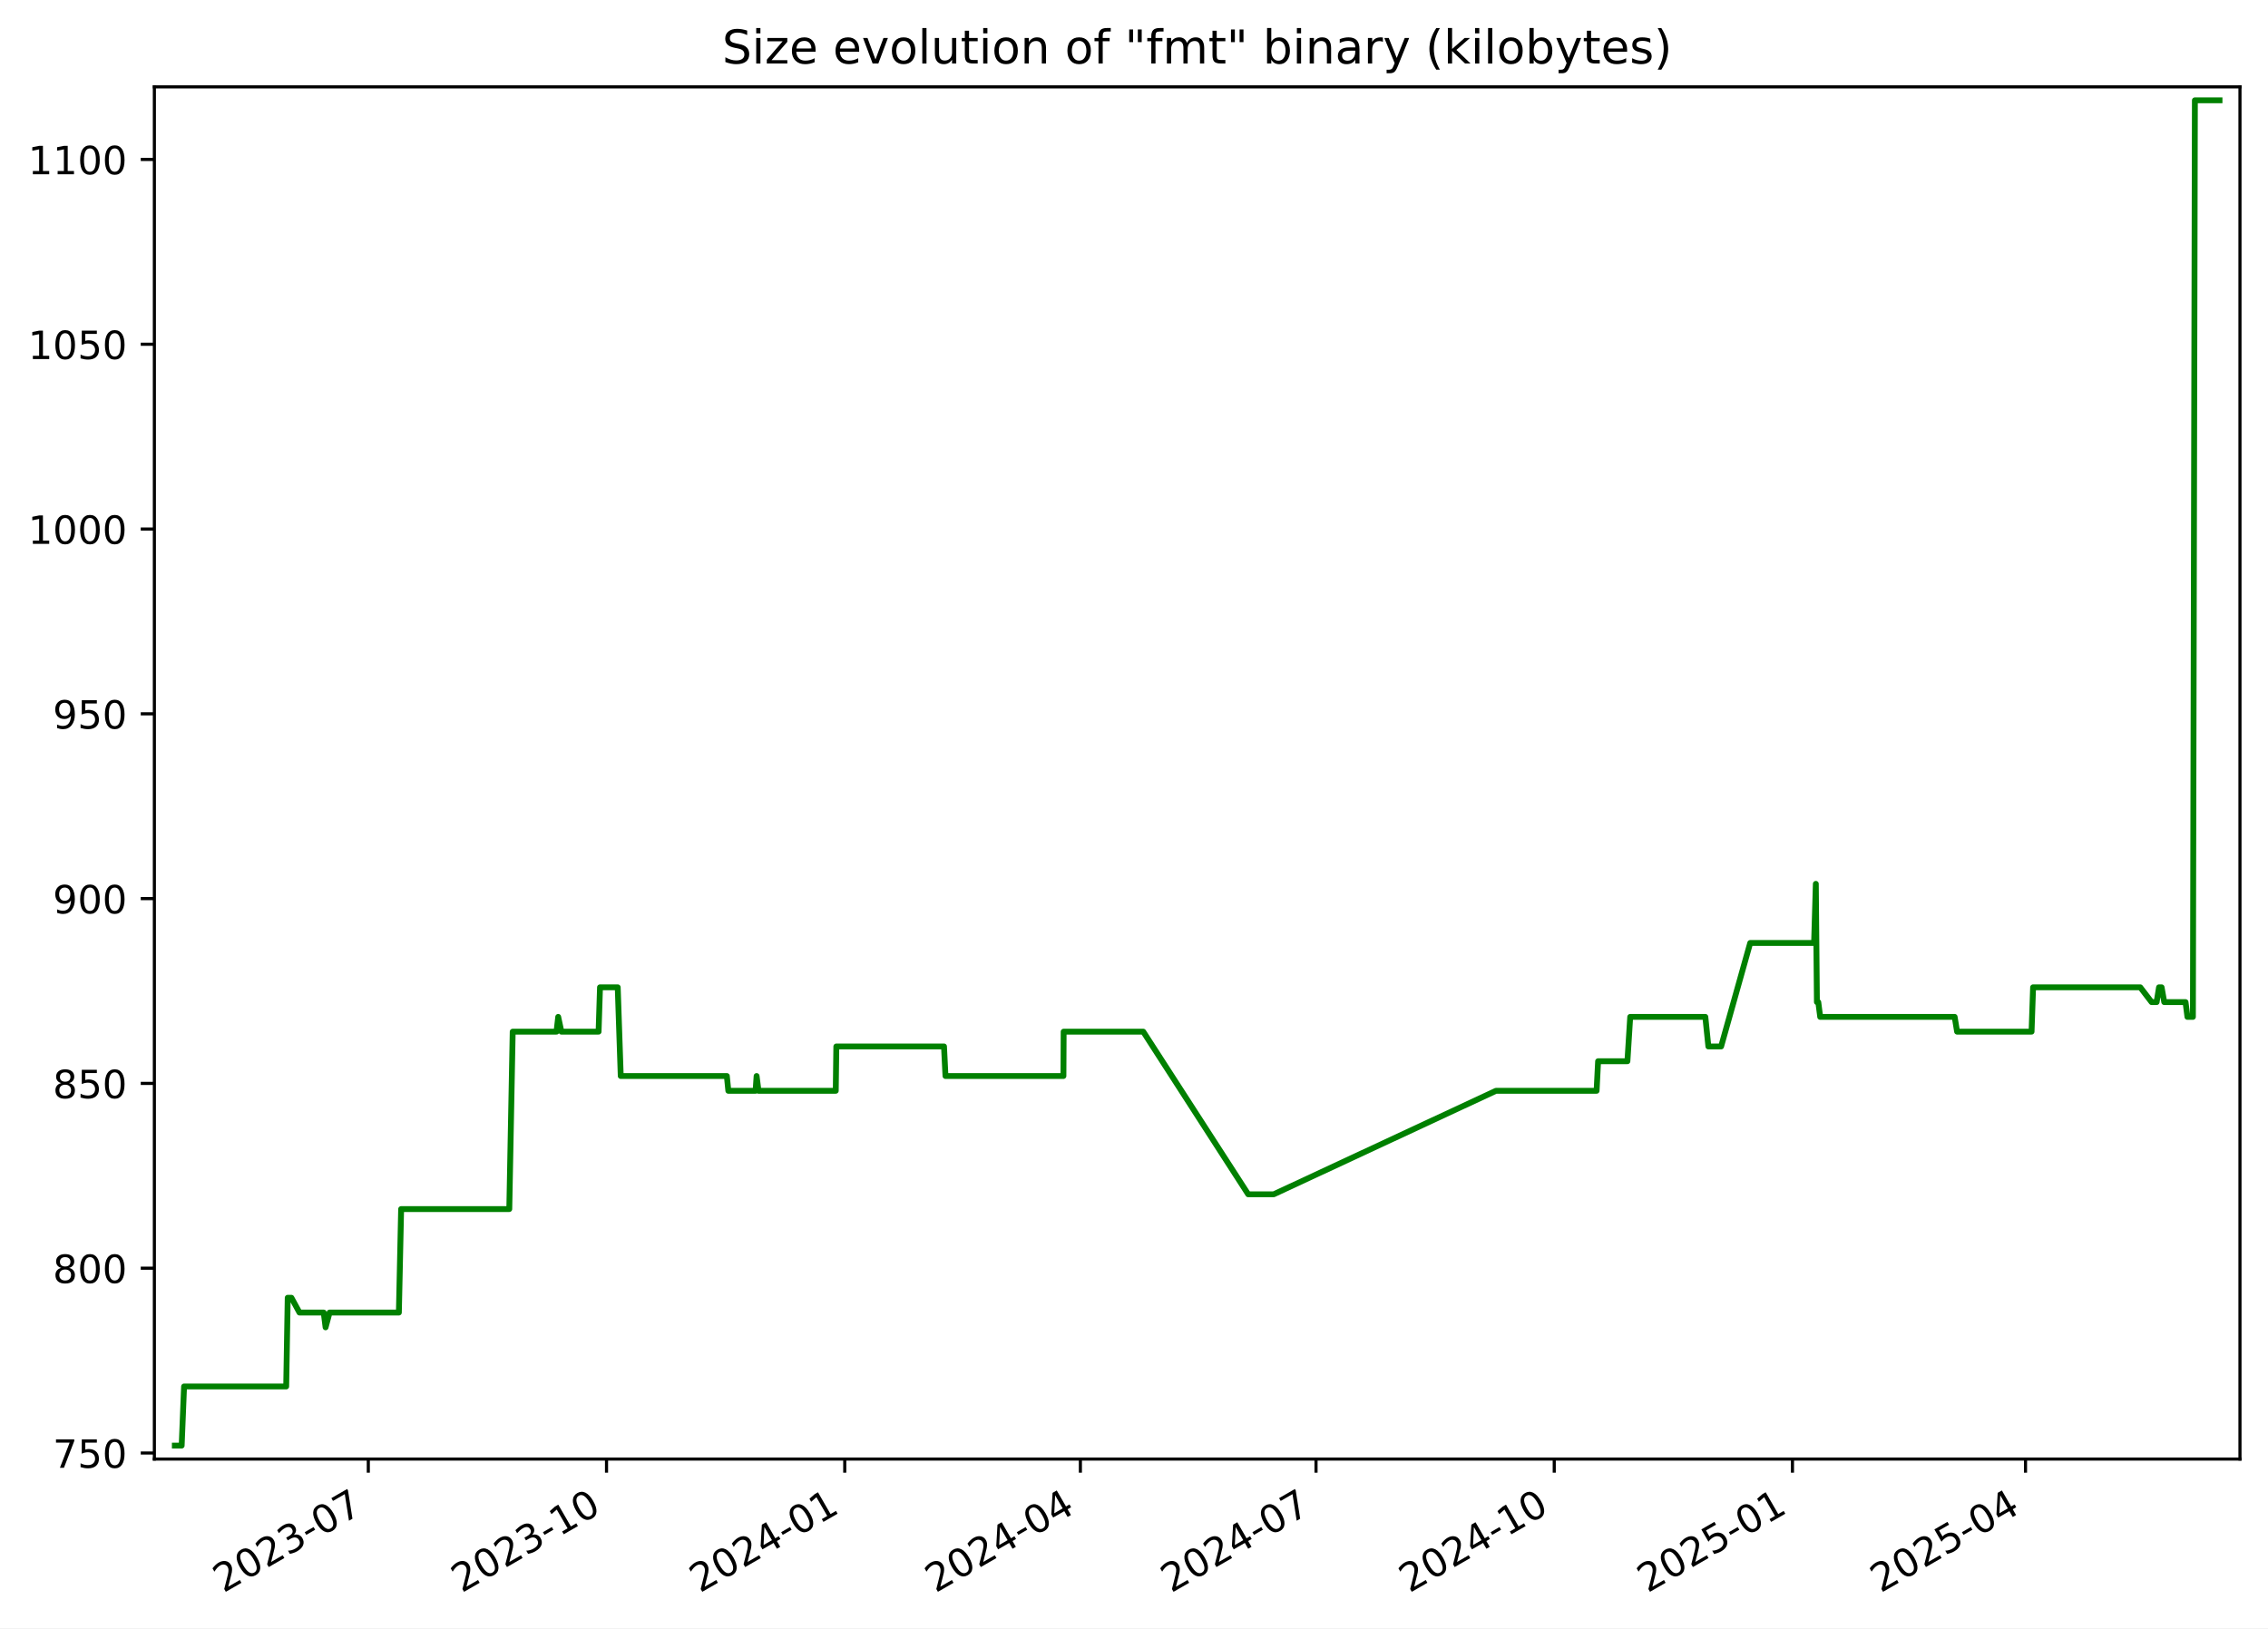
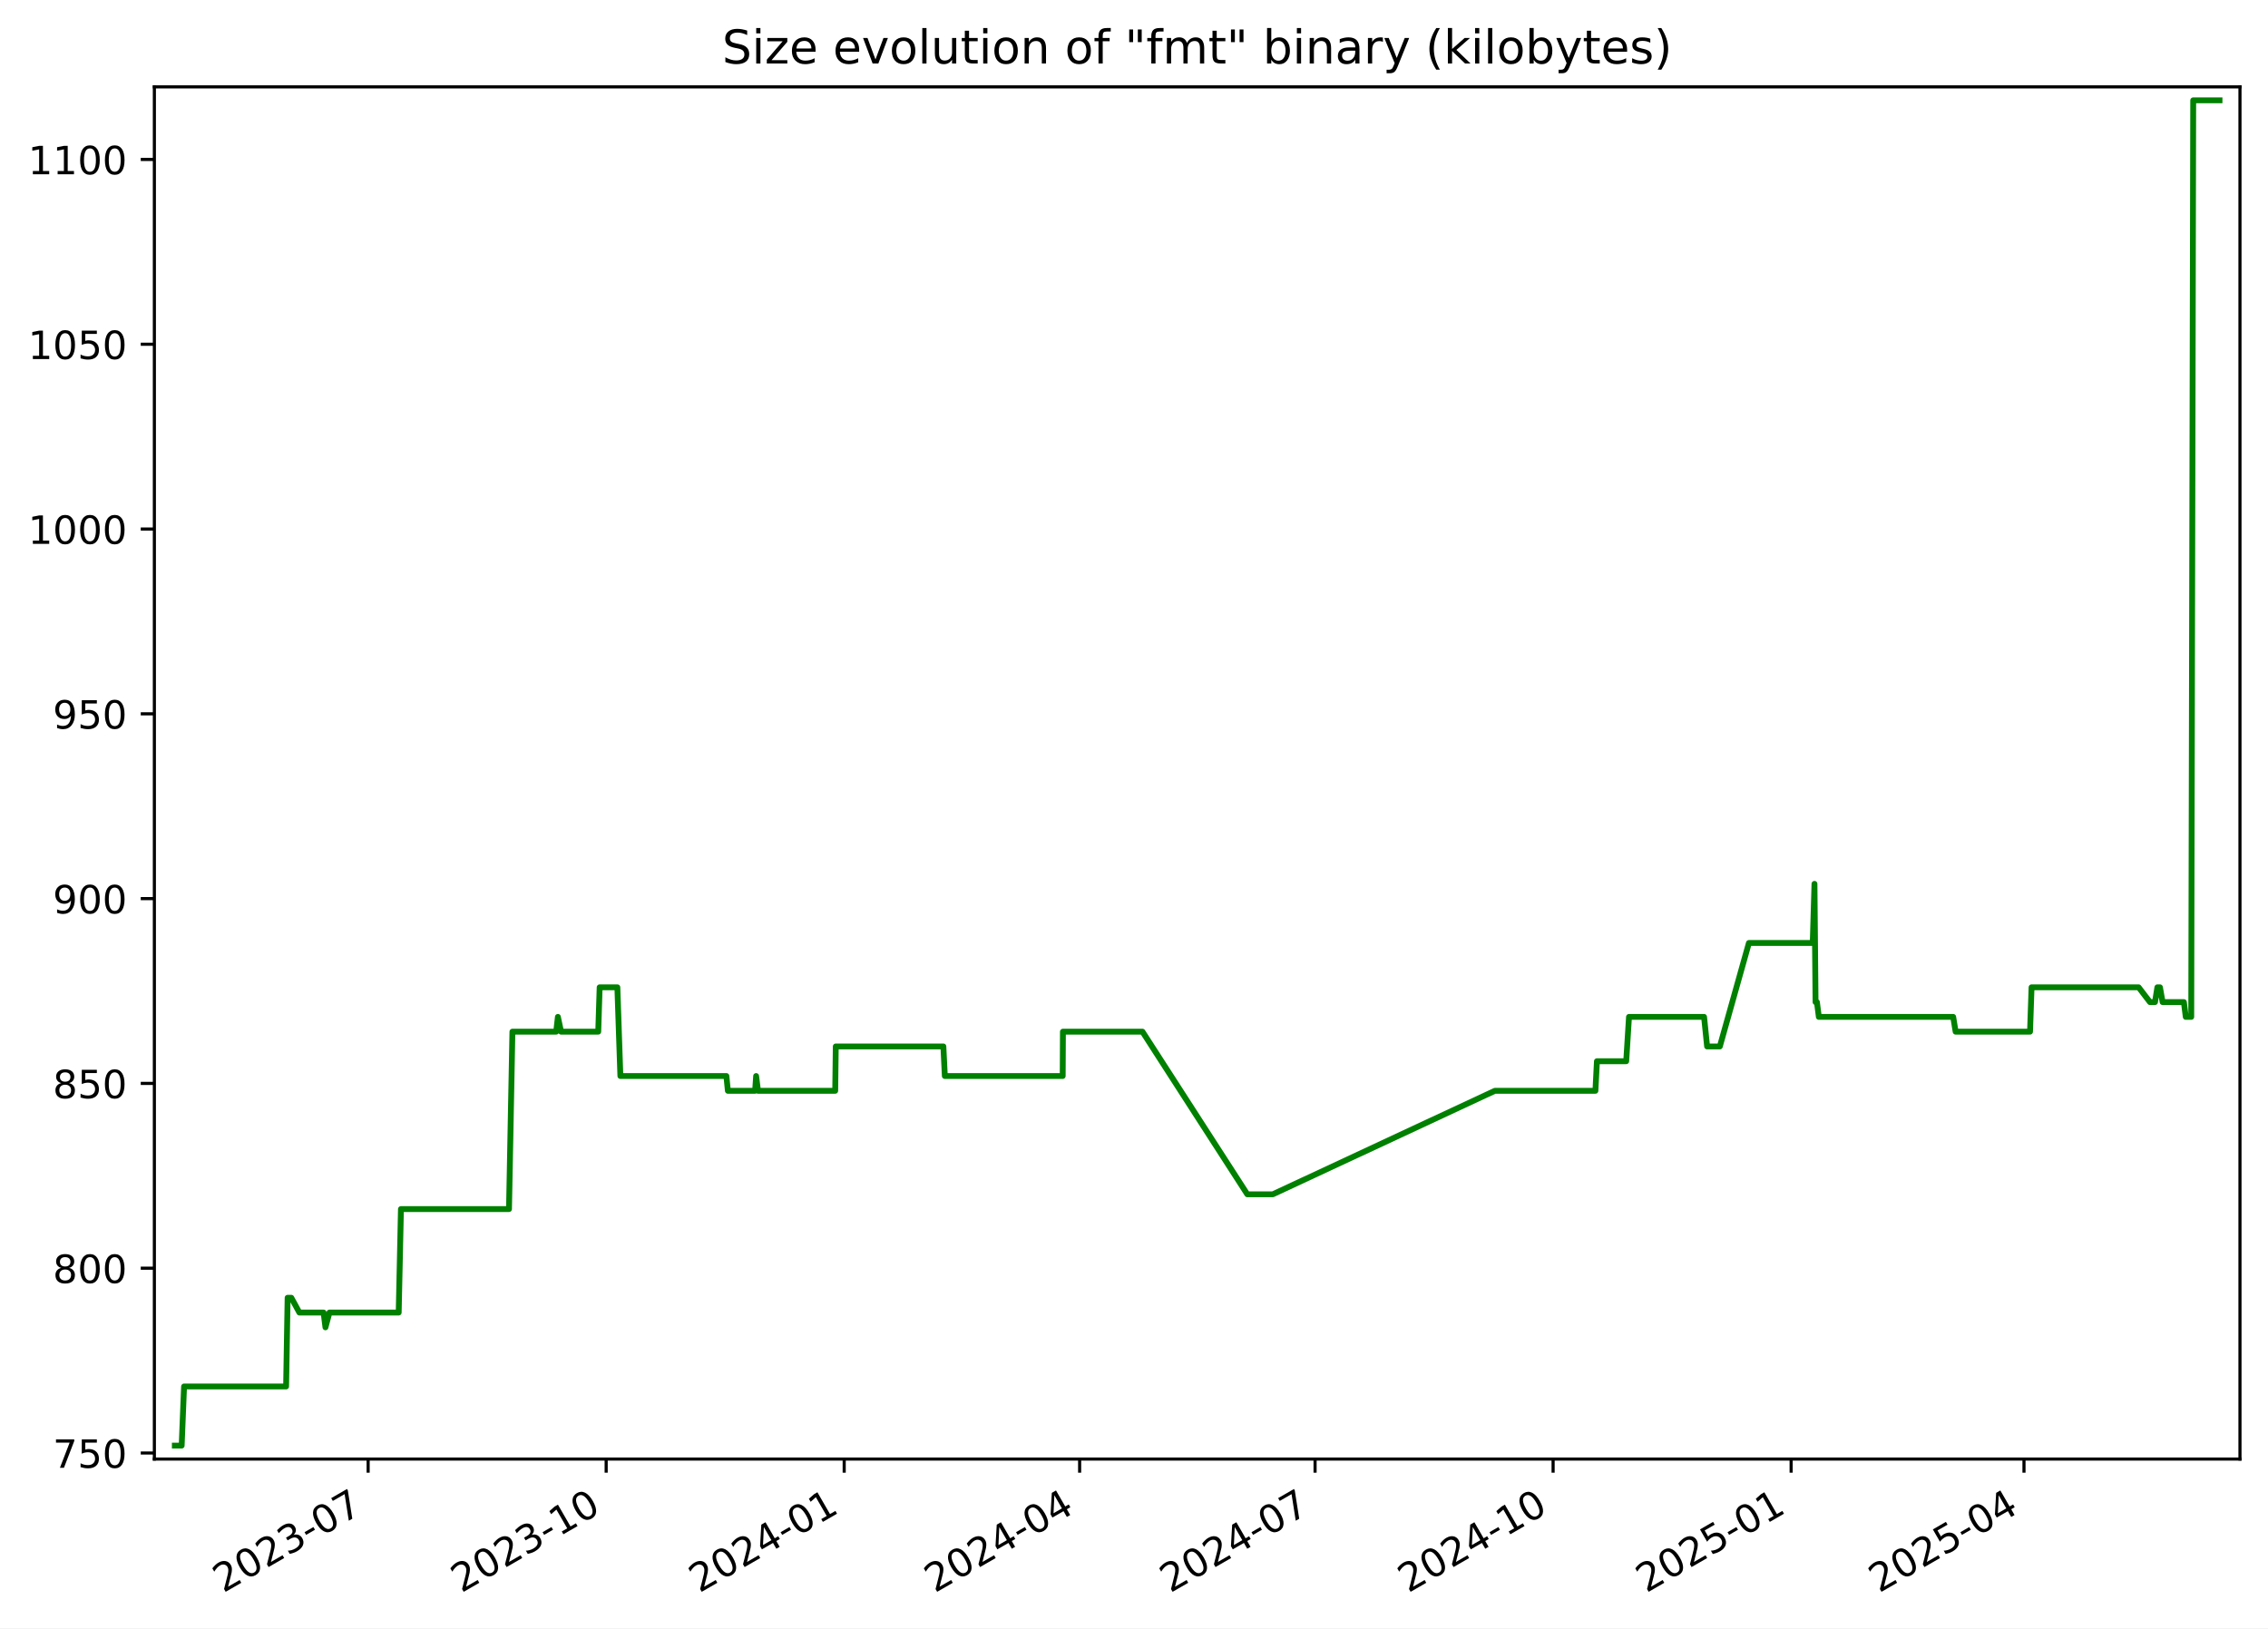
<svg xmlns="http://www.w3.org/2000/svg" xmlns:xlink="http://www.w3.org/1999/xlink" width="582.53pt" height="418.303pt" viewBox="0 0 582.53 418.303" version="1.1">
  <defs>
    <style type="text/css">*{stroke-linejoin: round; stroke-linecap: butt}</style>
  </defs>
  <g id="figure_1">
    <g id="patch_1">
      <path d="M -0 418.303  L 582.53 418.303  L 582.53 0  L -0 0  z " style="fill: #ffffff" />
    </g>
    <g id="axes_1">
      <g id="patch_2">
        <path d="M 39.65 374.83  L 575.33 374.83  L 575.33 22.318  L 39.65 22.318  z " style="fill: #ffffff" />
      </g>
      <g id="matplotlib.axis_1">
        <g id="xtick_1">
          <g id="line2d_1">
            <defs>
-               <path id="m70fdfcc672" d="M 0 0  L 0 3.5  " style="stroke: #000000; stroke-width: 0.8" />
+               <path id="mc0b47db931" d="M 0 0  L 0 3.5  " style="stroke: #000000; stroke-width: 0.8" />
            </defs>
            <g>
-               <use xlink:href="#m70fdfcc672" x="94.597" y="374.83" style="stroke: #000000; stroke-width: 0.8" />
+               <use xlink:href="#mc0b47db931" x="94.556" y="374.83" style="stroke: #000000; stroke-width: 0.8" />
            </g>
          </g>
          <g id="text_1">
-             <g transform="translate(57.37199 409.302) rotate(-30) scale(0.1 -0.1)">
+             <g transform="translate(57.33094 409.302) rotate(-30) scale(0.1 -0.1)">
              <defs>
                <path id="DejaVuSans-32" d="M 1228 531  L 3431 531  L 3431 0  L 469 0  L 469 531  Q 828 903 1448 1529  Q 2069 2156 2228 2338  Q 2531 2678 2651 2914  Q 2772 3150 2772 3378  Q 2772 3750 2511 3984  Q 2250 4219 1831 4219  Q 1534 4219 1204 4116  Q 875 4013 500 3803  L 500 4441  Q 881 4594 1212 4672  Q 1544 4750 1819 4750  Q 2544 4750 2975 4387  Q 3406 4025 3406 3419  Q 3406 3131 3298 2873  Q 3191 2616 2906 2266  Q 2828 2175 2409 1742  Q 1991 1309 1228 531  z " transform="scale(0.015625)" />
                <path id="DejaVuSans-30" d="M 2034 4250  Q 1547 4250 1301 3770  Q 1056 3291 1056 2328  Q 1056 1369 1301 889  Q 1547 409 2034 409  Q 2525 409 2770 889  Q 3016 1369 3016 2328  Q 3016 3291 2770 3770  Q 2525 4250 2034 4250  z M 2034 4750  Q 2819 4750 3233 4129  Q 3647 3509 3647 2328  Q 3647 1150 3233 529  Q 2819 -91 2034 -91  Q 1250 -91 836 529  Q 422 1150 422 2328  Q 422 3509 836 4129  Q 1250 4750 2034 4750  z " transform="scale(0.015625)" />
                <path id="DejaVuSans-33" d="M 2597 2516  Q 3050 2419 3304 2112  Q 3559 1806 3559 1356  Q 3559 666 3084 287  Q 2609 -91 1734 -91  Q 1441 -91 1130 -33  Q 819 25 488 141  L 488 750  Q 750 597 1062 519  Q 1375 441 1716 441  Q 2309 441 2620 675  Q 2931 909 2931 1356  Q 2931 1769 2642 2001  Q 2353 2234 1838 2234  L 1294 2234  L 1294 2753  L 1863 2753  Q 2328 2753 2575 2939  Q 2822 3125 2822 3475  Q 2822 3834 2567 4026  Q 2313 4219 1838 4219  Q 1578 4219 1281 4162  Q 984 4106 628 3988  L 628 4550  Q 988 4650 1302 4700  Q 1616 4750 1894 4750  Q 2613 4750 3031 4423  Q 3450 4097 3450 3541  Q 3450 3153 3228 2886  Q 3006 2619 2597 2516  z " transform="scale(0.015625)" />
                <path id="DejaVuSans-2d" d="M 313 2009  L 1997 2009  L 1997 1497  L 313 1497  L 313 2009  z " transform="scale(0.015625)" />
                <path id="DejaVuSans-37" d="M 525 4666  L 3525 4666  L 3525 4397  L 1831 0  L 1172 0  L 2766 4134  L 525 4134  L 525 4666  z " transform="scale(0.015625)" />
              </defs>
              <use xlink:href="#DejaVuSans-32" />
              <use xlink:href="#DejaVuSans-30" x="63.623" />
              <use xlink:href="#DejaVuSans-32" x="127.246" />
              <use xlink:href="#DejaVuSans-33" x="190.869" />
              <use xlink:href="#DejaVuSans-2d" x="254.492" />
              <use xlink:href="#DejaVuSans-30" x="290.576" />
              <use xlink:href="#DejaVuSans-37" x="354.199" />
            </g>
          </g>
        </g>
        <g id="xtick_2">
          <g id="line2d_2">
            <g>
-               <use xlink:href="#m70fdfcc672" x="155.784" y="374.83" style="stroke: #000000; stroke-width: 0.8" />
+               <use xlink:href="#mc0b47db931" x="155.692" y="374.83" style="stroke: #000000; stroke-width: 0.8" />
            </g>
          </g>
          <g id="text_2">
-             <g transform="translate(118.5592 409.302) rotate(-30) scale(0.1 -0.1)">
+             <g transform="translate(118.4676 409.302) rotate(-30) scale(0.1 -0.1)">
              <defs>
                <path id="DejaVuSans-31" d="M 794 531  L 1825 531  L 1825 4091  L 703 3866  L 703 4441  L 1819 4666  L 2450 4666  L 2450 531  L 3481 531  L 3481 0  L 794 0  L 794 531  z " transform="scale(0.015625)" />
              </defs>
              <use xlink:href="#DejaVuSans-32" />
              <use xlink:href="#DejaVuSans-30" x="63.623" />
              <use xlink:href="#DejaVuSans-32" x="127.246" />
              <use xlink:href="#DejaVuSans-33" x="190.869" />
              <use xlink:href="#DejaVuSans-2d" x="254.492" />
              <use xlink:href="#DejaVuSans-31" x="290.576" />
              <use xlink:href="#DejaVuSans-30" x="354.199" />
            </g>
          </g>
        </g>
        <g id="xtick_3">
          <g id="line2d_3">
            <g>
-               <use xlink:href="#m70fdfcc672" x="216.971" y="374.83" style="stroke: #000000; stroke-width: 0.8" />
+               <use xlink:href="#mc0b47db931" x="216.829" y="374.83" style="stroke: #000000; stroke-width: 0.8" />
            </g>
          </g>
          <g id="text_3">
-             <g transform="translate(179.7464 409.302) rotate(-30) scale(0.1 -0.1)">
+             <g transform="translate(179.6043 409.302) rotate(-30) scale(0.1 -0.1)">
              <defs>
                <path id="DejaVuSans-34" d="M 2419 4116  L 825 1625  L 2419 1625  L 2419 4116  z M 2253 4666  L 3047 4666  L 3047 1625  L 3713 1625  L 3713 1100  L 3047 1100  L 3047 0  L 2419 0  L 2419 1100  L 313 1100  L 313 1709  L 2253 4666  z " transform="scale(0.015625)" />
              </defs>
              <use xlink:href="#DejaVuSans-32" />
              <use xlink:href="#DejaVuSans-30" x="63.623" />
              <use xlink:href="#DejaVuSans-32" x="127.246" />
              <use xlink:href="#DejaVuSans-34" x="190.869" />
              <use xlink:href="#DejaVuSans-2d" x="254.492" />
              <use xlink:href="#DejaVuSans-30" x="290.576" />
              <use xlink:href="#DejaVuSans-31" x="354.199" />
            </g>
          </g>
        </g>
        <g id="xtick_4">
          <g id="line2d_4">
            <g>
-               <use xlink:href="#m70fdfcc672" x="277.493" y="374.83" style="stroke: #000000; stroke-width: 0.8" />
+               <use xlink:href="#mc0b47db931" x="277.301" y="374.83" style="stroke: #000000; stroke-width: 0.8" />
            </g>
          </g>
          <g id="text_4">
-             <g transform="translate(240.2686 409.302) rotate(-30) scale(0.1 -0.1)">
+             <g transform="translate(240.0764 409.302) rotate(-30) scale(0.1 -0.1)">
              <use xlink:href="#DejaVuSans-32" />
              <use xlink:href="#DejaVuSans-30" x="63.623" />
              <use xlink:href="#DejaVuSans-32" x="127.246" />
              <use xlink:href="#DejaVuSans-34" x="190.869" />
              <use xlink:href="#DejaVuSans-2d" x="254.492" />
              <use xlink:href="#DejaVuSans-30" x="290.576" />
              <use xlink:href="#DejaVuSans-34" x="354.199" />
            </g>
          </g>
        </g>
        <g id="xtick_5">
          <g id="line2d_5">
            <g>
-               <use xlink:href="#m70fdfcc672" x="338.016" y="374.83" style="stroke: #000000; stroke-width: 0.8" />
+               <use xlink:href="#mc0b47db931" x="337.773" y="374.83" style="stroke: #000000; stroke-width: 0.8" />
            </g>
          </g>
          <g id="text_5">
-             <g transform="translate(300.7907 409.302) rotate(-30) scale(0.1 -0.1)">
+             <g transform="translate(300.5485 409.302) rotate(-30) scale(0.1 -0.1)">
              <use xlink:href="#DejaVuSans-32" />
              <use xlink:href="#DejaVuSans-30" x="63.623" />
              <use xlink:href="#DejaVuSans-32" x="127.246" />
              <use xlink:href="#DejaVuSans-34" x="190.869" />
              <use xlink:href="#DejaVuSans-2d" x="254.492" />
              <use xlink:href="#DejaVuSans-30" x="290.576" />
              <use xlink:href="#DejaVuSans-37" x="354.199" />
            </g>
          </g>
        </g>
        <g id="xtick_6">
          <g id="line2d_6">
            <g>
-               <use xlink:href="#m70fdfcc672" x="399.203" y="374.83" style="stroke: #000000; stroke-width: 0.8" />
+               <use xlink:href="#mc0b47db931" x="398.91" y="374.83" style="stroke: #000000; stroke-width: 0.8" />
            </g>
          </g>
          <g id="text_6">
-             <g transform="translate(361.9779 409.302) rotate(-30) scale(0.1 -0.1)">
+             <g transform="translate(361.6852 409.302) rotate(-30) scale(0.1 -0.1)">
              <use xlink:href="#DejaVuSans-32" />
              <use xlink:href="#DejaVuSans-30" x="63.623" />
              <use xlink:href="#DejaVuSans-32" x="127.246" />
              <use xlink:href="#DejaVuSans-34" x="190.869" />
              <use xlink:href="#DejaVuSans-2d" x="254.492" />
              <use xlink:href="#DejaVuSans-31" x="290.576" />
              <use xlink:href="#DejaVuSans-30" x="354.199" />
            </g>
          </g>
        </g>
        <g id="xtick_7">
          <g id="line2d_7">
            <g>
-               <use xlink:href="#m70fdfcc672" x="460.39" y="374.83" style="stroke: #000000; stroke-width: 0.8" />
+               <use xlink:href="#mc0b47db931" x="460.047" y="374.83" style="stroke: #000000; stroke-width: 0.8" />
            </g>
          </g>
          <g id="text_7">
-             <g transform="translate(423.1651 409.302) rotate(-30) scale(0.1 -0.1)">
+             <g transform="translate(422.8219 409.302) rotate(-30) scale(0.1 -0.1)">
              <defs>
                <path id="DejaVuSans-35" d="M 691 4666  L 3169 4666  L 3169 4134  L 1269 4134  L 1269 2991  Q 1406 3038 1543 3061  Q 1681 3084 1819 3084  Q 2600 3084 3056 2656  Q 3513 2228 3513 1497  Q 3513 744 3044 326  Q 2575 -91 1722 -91  Q 1428 -91 1123 -41  Q 819 9 494 109  L 494 744  Q 775 591 1075 516  Q 1375 441 1709 441  Q 2250 441 2565 725  Q 2881 1009 2881 1497  Q 2881 1984 2565 2268  Q 2250 2553 1709 2553  Q 1456 2553 1204 2497  Q 953 2441 691 2322  L 691 4666  z " transform="scale(0.015625)" />
              </defs>
              <use xlink:href="#DejaVuSans-32" />
              <use xlink:href="#DejaVuSans-30" x="63.623" />
              <use xlink:href="#DejaVuSans-32" x="127.246" />
              <use xlink:href="#DejaVuSans-35" x="190.869" />
              <use xlink:href="#DejaVuSans-2d" x="254.492" />
              <use xlink:href="#DejaVuSans-30" x="290.576" />
              <use xlink:href="#DejaVuSans-31" x="354.199" />
            </g>
          </g>
        </g>
        <g id="xtick_8">
          <g id="line2d_8">
            <g>
-               <use xlink:href="#m70fdfcc672" x="520.247" y="374.83" style="stroke: #000000; stroke-width: 0.8" />
+               <use xlink:href="#mc0b47db931" x="519.854" y="374.83" style="stroke: #000000; stroke-width: 0.8" />
            </g>
          </g>
          <g id="text_8">
-             <g transform="translate(483.0222 409.302) rotate(-30) scale(0.1 -0.1)">
+             <g transform="translate(482.6295 409.302) rotate(-30) scale(0.1 -0.1)">
              <use xlink:href="#DejaVuSans-32" />
              <use xlink:href="#DejaVuSans-30" x="63.623" />
              <use xlink:href="#DejaVuSans-32" x="127.246" />
              <use xlink:href="#DejaVuSans-35" x="190.869" />
              <use xlink:href="#DejaVuSans-2d" x="254.492" />
              <use xlink:href="#DejaVuSans-30" x="290.576" />
              <use xlink:href="#DejaVuSans-34" x="354.199" />
            </g>
          </g>
        </g>
      </g>
      <g id="matplotlib.axis_2">
        <g id="ytick_1">
          <g id="line2d_9">
            <defs>
-               <path id="m1779f318b1" d="M 0 0  L -3.5 0  " style="stroke: #000000; stroke-width: 0.8" />
+               <path id="m76d581ed80" d="M 0 0  L -3.5 0  " style="stroke: #000000; stroke-width: 0.8" />
            </defs>
            <g>
-               <use xlink:href="#m1779f318b1" x="39.65" y="373.273" style="stroke: #000000; stroke-width: 0.8" />
+               <use xlink:href="#m76d581ed80" x="39.65" y="373.273" style="stroke: #000000; stroke-width: 0.8" />
            </g>
          </g>
          <g id="text_9">
            <g transform="translate(13.5625 377.0722) scale(0.1 -0.1)">
              <use xlink:href="#DejaVuSans-37" />
              <use xlink:href="#DejaVuSans-35" x="63.623" />
              <use xlink:href="#DejaVuSans-30" x="127.246" />
            </g>
          </g>
        </g>
        <g id="ytick_2">
          <g id="line2d_10">
            <g>
-               <use xlink:href="#m1779f318b1" x="39.65" y="325.8" style="stroke: #000000; stroke-width: 0.8" />
+               <use xlink:href="#m76d581ed80" x="39.65" y="325.8" style="stroke: #000000; stroke-width: 0.8" />
            </g>
          </g>
          <g id="text_10">
            <g transform="translate(13.5625 329.5997) scale(0.1 -0.1)">
              <defs>
                <path id="DejaVuSans-38" d="M 2034 2216  Q 1584 2216 1326 1975  Q 1069 1734 1069 1313  Q 1069 891 1326 650  Q 1584 409 2034 409  Q 2484 409 2743 651  Q 3003 894 3003 1313  Q 3003 1734 2745 1975  Q 2488 2216 2034 2216  z M 1403 2484  Q 997 2584 770 2862  Q 544 3141 544 3541  Q 544 4100 942 4425  Q 1341 4750 2034 4750  Q 2731 4750 3128 4425  Q 3525 4100 3525 3541  Q 3525 3141 3298 2862  Q 3072 2584 2669 2484  Q 3125 2378 3379 2068  Q 3634 1759 3634 1313  Q 3634 634 3220 271  Q 2806 -91 2034 -91  Q 1263 -91 848 271  Q 434 634 434 1313  Q 434 1759 690 2068  Q 947 2378 1403 2484  z M 1172 3481  Q 1172 3119 1398 2916  Q 1625 2713 2034 2713  Q 2441 2713 2670 2916  Q 2900 3119 2900 3481  Q 2900 3844 2670 4047  Q 2441 4250 2034 4250  Q 1625 4250 1398 4047  Q 1172 3844 1172 3481  z " transform="scale(0.015625)" />
              </defs>
              <use xlink:href="#DejaVuSans-38" />
              <use xlink:href="#DejaVuSans-30" x="63.623" />
              <use xlink:href="#DejaVuSans-30" x="127.246" />
            </g>
          </g>
        </g>
        <g id="ytick_3">
          <g id="line2d_11">
            <g>
-               <use xlink:href="#m1779f318b1" x="39.65" y="278.328" style="stroke: #000000; stroke-width: 0.8" />
+               <use xlink:href="#m76d581ed80" x="39.65" y="278.328" style="stroke: #000000; stroke-width: 0.8" />
            </g>
          </g>
          <g id="text_11">
            <g transform="translate(13.5625 282.1272) scale(0.1 -0.1)">
              <use xlink:href="#DejaVuSans-38" />
              <use xlink:href="#DejaVuSans-35" x="63.623" />
              <use xlink:href="#DejaVuSans-30" x="127.246" />
            </g>
          </g>
        </g>
        <g id="ytick_4">
          <g id="line2d_12">
            <g>
-               <use xlink:href="#m1779f318b1" x="39.65" y="230.855" style="stroke: #000000; stroke-width: 0.8" />
+               <use xlink:href="#m76d581ed80" x="39.65" y="230.855" style="stroke: #000000; stroke-width: 0.8" />
            </g>
          </g>
          <g id="text_12">
            <g transform="translate(13.5625 234.6547) scale(0.1 -0.1)">
              <defs>
                <path id="DejaVuSans-39" d="M 703 97  L 703 672  Q 941 559 1184 500  Q 1428 441 1663 441  Q 2288 441 2617 861  Q 2947 1281 2994 2138  Q 2813 1869 2534 1725  Q 2256 1581 1919 1581  Q 1219 1581 811 2004  Q 403 2428 403 3163  Q 403 3881 828 4315  Q 1253 4750 1959 4750  Q 2769 4750 3195 4129  Q 3622 3509 3622 2328  Q 3622 1225 3098 567  Q 2575 -91 1691 -91  Q 1453 -91 1209 -44  Q 966 3 703 97  z M 1959 2075  Q 2384 2075 2632 2365  Q 2881 2656 2881 3163  Q 2881 3666 2632 3958  Q 2384 4250 1959 4250  Q 1534 4250 1286 3958  Q 1038 3666 1038 3163  Q 1038 2656 1286 2365  Q 1534 2075 1959 2075  z " transform="scale(0.015625)" />
              </defs>
              <use xlink:href="#DejaVuSans-39" />
              <use xlink:href="#DejaVuSans-30" x="63.623" />
              <use xlink:href="#DejaVuSans-30" x="127.246" />
            </g>
          </g>
        </g>
        <g id="ytick_5">
          <g id="line2d_13">
            <g>
-               <use xlink:href="#m1779f318b1" x="39.65" y="183.383" style="stroke: #000000; stroke-width: 0.8" />
+               <use xlink:href="#m76d581ed80" x="39.65" y="183.383" style="stroke: #000000; stroke-width: 0.8" />
            </g>
          </g>
          <g id="text_13">
            <g transform="translate(13.5625 187.1821) scale(0.1 -0.1)">
              <use xlink:href="#DejaVuSans-39" />
              <use xlink:href="#DejaVuSans-35" x="63.623" />
              <use xlink:href="#DejaVuSans-30" x="127.246" />
            </g>
          </g>
        </g>
        <g id="ytick_6">
          <g id="line2d_14">
            <g>
-               <use xlink:href="#m1779f318b1" x="39.65" y="135.91" style="stroke: #000000; stroke-width: 0.8" />
+               <use xlink:href="#m76d581ed80" x="39.65" y="135.91" style="stroke: #000000; stroke-width: 0.8" />
            </g>
          </g>
          <g id="text_14">
            <g transform="translate(7.2 139.7096) scale(0.1 -0.1)">
              <use xlink:href="#DejaVuSans-31" />
              <use xlink:href="#DejaVuSans-30" x="63.623" />
              <use xlink:href="#DejaVuSans-30" x="127.246" />
              <use xlink:href="#DejaVuSans-30" x="190.869" />
            </g>
          </g>
        </g>
        <g id="ytick_7">
          <g id="line2d_15">
            <g>
-               <use xlink:href="#m1779f318b1" x="39.65" y="88.438" style="stroke: #000000; stroke-width: 0.8" />
+               <use xlink:href="#m76d581ed80" x="39.65" y="88.438" style="stroke: #000000; stroke-width: 0.8" />
            </g>
          </g>
          <g id="text_15">
            <g transform="translate(7.2 92.23708) scale(0.1 -0.1)">
              <use xlink:href="#DejaVuSans-31" />
              <use xlink:href="#DejaVuSans-30" x="63.623" />
              <use xlink:href="#DejaVuSans-35" x="127.246" />
              <use xlink:href="#DejaVuSans-30" x="190.869" />
            </g>
          </g>
        </g>
        <g id="ytick_8">
          <g id="line2d_16">
            <g>
-               <use xlink:href="#m1779f318b1" x="39.65" y="40.965" style="stroke: #000000; stroke-width: 0.8" />
+               <use xlink:href="#m76d581ed80" x="39.65" y="40.965" style="stroke: #000000; stroke-width: 0.8" />
            </g>
          </g>
          <g id="text_16">
            <g transform="translate(7.2 44.76455) scale(0.1 -0.1)">
              <use xlink:href="#DejaVuSans-31" />
              <use xlink:href="#DejaVuSans-31" x="63.623" />
              <use xlink:href="#DejaVuSans-30" x="127.246" />
              <use xlink:href="#DejaVuSans-30" x="190.869" />
            </g>
          </g>
        </g>
      </g>
      <g id="line2d_17">
-         <path d="M 44.902 371.374  L 46.662 371.374  L 47.278 356.183  L 73.509 356.183  L 73.898 333.396  L 74.849 333.396  L 76.922 337.194  L 83.146 337.194  L 83.625 340.992  L 84.649 337.194  L 102.451 337.194  L 103.03 310.609  L 130.809 310.609  L 131.685 265.036  L 142.94 265.036  L 143.375 261.238  L 144.188 265.036  L 153.746 265.036  L 154.109 253.642  L 158.664 253.642  L 159.435 276.429  L 186.689 276.429  L 187.07 280.227  L 194.075 280.227  L 194.332 276.429  L 194.816 280.227  L 214.663 280.227  L 214.807 268.833  L 242.467 268.833  L 242.841 276.429  L 273.141 276.429  L 273.196 265.036  L 293.642 265.036  L 320.598 306.811  L 327.157 306.811  L 384.228 280.227  L 410.081 280.227  L 410.468 272.631  L 417.997 272.631  L 418.716 261.238  L 438.011 261.238  L 438.792 268.833  L 442.067 268.833  L 449.537 242.249  L 465.947 242.249  L 466.39 227.058  L 466.669 257.44  L 467.023 257.44  L 467.513 261.238  L 502.049 261.238  L 502.675 265.036  L 521.803 265.036  L 522.194 253.642  L 549.725 253.642  L 552.631 257.44  L 553.927 257.44  L 554.538 253.642  L 555.205 253.642  L 555.878 257.44  L 561.352 257.44  L 561.833 261.238  L 563.245 261.238  L 563.75 25.774  L 570.078 25.774  L 570.078 25.774  " clip-path="url(#p9f72a2d63a)" style="fill: none; stroke: #008000; stroke-width: 1.5; stroke-linecap: square" />
+         <path d="M 44.902 371.374  L 46.661 371.374  L 47.276 356.183  L 73.485 356.183  L 73.874 333.396  L 74.824 333.396  L 76.895 337.194  L 83.114 337.194  L 83.593 340.992  L 84.616 337.194  L 102.404 337.194  L 102.982 310.609  L 130.738 310.609  L 131.613 265.036  L 142.859 265.036  L 143.294 261.238  L 144.106 265.036  L 153.657 265.036  L 154.019 253.642  L 158.57 253.642  L 159.341 276.429  L 186.572 276.429  L 186.952 280.227  L 193.952 280.227  L 194.209 276.429  L 194.692 280.227  L 214.523 280.227  L 214.666 268.833  L 242.304 268.833  L 242.677 276.429  L 272.952 276.429  L 273.008 265.036  L 293.437 265.036  L 320.37 306.811  L 326.924 306.811  L 383.948 280.227  L 409.779 280.227  L 410.166 272.631  L 417.689 272.631  L 418.407 261.238  L 437.687 261.238  L 438.467 268.833  L 441.738 268.833  L 449.203 242.249  L 465.599 242.249  L 466.042 227.058  L 466.321 257.44  L 466.674 257.44  L 467.164 261.238  L 501.671 261.238  L 502.297 265.036  L 521.409 265.036  L 521.8 253.642  L 549.308 253.642  L 552.212 257.44  L 553.506 257.44  L 554.117 253.642  L 554.784 253.642  L 555.456 257.44  L 560.925 257.44  L 561.406 261.238  L 562.817 261.238  L 563.321 25.774  L 570.078 25.774  L 570.078 25.774  " clip-path="url(#pc865271b86)" style="fill: none; stroke: #008000; stroke-width: 1.5; stroke-linecap: square" />
      </g>
      <g id="patch_3">
        <path d="M 39.65 374.83  L 39.65 22.318  " style="fill: none; stroke: #000000; stroke-width: 0.8; stroke-linejoin: miter; stroke-linecap: square" />
      </g>
      <g id="patch_4">
        <path d="M 575.33 374.83  L 575.33 22.318  " style="fill: none; stroke: #000000; stroke-width: 0.8; stroke-linejoin: miter; stroke-linecap: square" />
      </g>
      <g id="patch_5">
        <path d="M 39.65 374.83  L 575.33 374.83  " style="fill: none; stroke: #000000; stroke-width: 0.8; stroke-linejoin: miter; stroke-linecap: square" />
      </g>
      <g id="patch_6">
        <path d="M 39.65 22.318  L 575.33 22.318  " style="fill: none; stroke: #000000; stroke-width: 0.8; stroke-linejoin: miter; stroke-linecap: square" />
      </g>
      <g id="text_17">
        <g transform="translate(185.4856 16.31812) scale(0.12 -0.12)">
          <defs>
            <path id="DejaVuSans-53" d="M 3425 4513  L 3425 3897  Q 3066 4069 2747 4153  Q 2428 4238 2131 4238  Q 1616 4238 1336 4038  Q 1056 3838 1056 3469  Q 1056 3159 1242 3001  Q 1428 2844 1947 2747  L 2328 2669  Q 3034 2534 3370 2195  Q 3706 1856 3706 1288  Q 3706 609 3251 259  Q 2797 -91 1919 -91  Q 1588 -91 1214 -16  Q 841 59 441 206  L 441 856  Q 825 641 1194 531  Q 1563 422 1919 422  Q 2459 422 2753 634  Q 3047 847 3047 1241  Q 3047 1584 2836 1778  Q 2625 1972 2144 2069  L 1759 2144  Q 1053 2284 737 2584  Q 422 2884 422 3419  Q 422 4038 858 4394  Q 1294 4750 2059 4750  Q 2388 4750 2728 4690  Q 3069 4631 3425 4513  z " transform="scale(0.015625)" />
            <path id="DejaVuSans-69" d="M 603 3500  L 1178 3500  L 1178 0  L 603 0  L 603 3500  z M 603 4863  L 1178 4863  L 1178 4134  L 603 4134  L 603 4863  z " transform="scale(0.015625)" />
            <path id="DejaVuSans-7a" d="M 353 3500  L 3084 3500  L 3084 2975  L 922 459  L 3084 459  L 3084 0  L 275 0  L 275 525  L 2438 3041  L 353 3041  L 353 3500  z " transform="scale(0.015625)" />
            <path id="DejaVuSans-65" d="M 3597 1894  L 3597 1613  L 953 1613  Q 991 1019 1311 708  Q 1631 397 2203 397  Q 2534 397 2845 478  Q 3156 559 3463 722  L 3463 178  Q 3153 47 2828 -22  Q 2503 -91 2169 -91  Q 1331 -91 842 396  Q 353 884 353 1716  Q 353 2575 817 3079  Q 1281 3584 2069 3584  Q 2775 3584 3186 3129  Q 3597 2675 3597 1894  z M 3022 2063  Q 3016 2534 2758 2815  Q 2500 3097 2075 3097  Q 1594 3097 1305 2825  Q 1016 2553 972 2059  L 3022 2063  z " transform="scale(0.015625)" />
            <path id="DejaVuSans-20" transform="scale(0.015625)" />
            <path id="DejaVuSans-76" d="M 191 3500  L 800 3500  L 1894 563  L 2988 3500  L 3597 3500  L 2284 0  L 1503 0  L 191 3500  z " transform="scale(0.015625)" />
            <path id="DejaVuSans-6f" d="M 1959 3097  Q 1497 3097 1228 2736  Q 959 2375 959 1747  Q 959 1119 1226 758  Q 1494 397 1959 397  Q 2419 397 2687 759  Q 2956 1122 2956 1747  Q 2956 2369 2687 2733  Q 2419 3097 1959 3097  z M 1959 3584  Q 2709 3584 3137 3096  Q 3566 2609 3566 1747  Q 3566 888 3137 398  Q 2709 -91 1959 -91  Q 1206 -91 779 398  Q 353 888 353 1747  Q 353 2609 779 3096  Q 1206 3584 1959 3584  z " transform="scale(0.015625)" />
            <path id="DejaVuSans-6c" d="M 603 4863  L 1178 4863  L 1178 0  L 603 0  L 603 4863  z " transform="scale(0.015625)" />
            <path id="DejaVuSans-75" d="M 544 1381  L 544 3500  L 1119 3500  L 1119 1403  Q 1119 906 1312 657  Q 1506 409 1894 409  Q 2359 409 2629 706  Q 2900 1003 2900 1516  L 2900 3500  L 3475 3500  L 3475 0  L 2900 0  L 2900 538  Q 2691 219 2414 64  Q 2138 -91 1772 -91  Q 1169 -91 856 284  Q 544 659 544 1381  z M 1991 3584  L 1991 3584  z " transform="scale(0.015625)" />
            <path id="DejaVuSans-74" d="M 1172 4494  L 1172 3500  L 2356 3500  L 2356 3053  L 1172 3053  L 1172 1153  Q 1172 725 1289 603  Q 1406 481 1766 481  L 2356 481  L 2356 0  L 1766 0  Q 1100 0 847 248  Q 594 497 594 1153  L 594 3053  L 172 3053  L 172 3500  L 594 3500  L 594 4494  L 1172 4494  z " transform="scale(0.015625)" />
            <path id="DejaVuSans-6e" d="M 3513 2113  L 3513 0  L 2938 0  L 2938 2094  Q 2938 2591 2744 2837  Q 2550 3084 2163 3084  Q 1697 3084 1428 2787  Q 1159 2491 1159 1978  L 1159 0  L 581 0  L 581 3500  L 1159 3500  L 1159 2956  Q 1366 3272 1645 3428  Q 1925 3584 2291 3584  Q 2894 3584 3203 3211  Q 3513 2838 3513 2113  z " transform="scale(0.015625)" />
            <path id="DejaVuSans-66" d="M 2375 4863  L 2375 4384  L 1825 4384  Q 1516 4384 1395 4259  Q 1275 4134 1275 3809  L 1275 3500  L 2222 3500  L 2222 3053  L 1275 3053  L 1275 0  L 697 0  L 697 3053  L 147 3053  L 147 3500  L 697 3500  L 697 3744  Q 697 4328 969 4595  Q 1241 4863 1831 4863  L 2375 4863  z " transform="scale(0.015625)" />
            <path id="DejaVuSans-22" d="M 1147 4666  L 1147 2931  L 616 2931  L 616 4666  L 1147 4666  z M 2328 4666  L 2328 2931  L 1797 2931  L 1797 4666  L 2328 4666  z " transform="scale(0.015625)" />
            <path id="DejaVuSans-6d" d="M 3328 2828  Q 3544 3216 3844 3400  Q 4144 3584 4550 3584  Q 5097 3584 5394 3201  Q 5691 2819 5691 2113  L 5691 0  L 5113 0  L 5113 2094  Q 5113 2597 4934 2840  Q 4756 3084 4391 3084  Q 3944 3084 3684 2787  Q 3425 2491 3425 1978  L 3425 0  L 2847 0  L 2847 2094  Q 2847 2600 2669 2842  Q 2491 3084 2119 3084  Q 1678 3084 1418 2786  Q 1159 2488 1159 1978  L 1159 0  L 581 0  L 581 3500  L 1159 3500  L 1159 2956  Q 1356 3278 1631 3431  Q 1906 3584 2284 3584  Q 2666 3584 2933 3390  Q 3200 3197 3328 2828  z " transform="scale(0.015625)" />
            <path id="DejaVuSans-62" d="M 3116 1747  Q 3116 2381 2855 2742  Q 2594 3103 2138 3103  Q 1681 3103 1420 2742  Q 1159 2381 1159 1747  Q 1159 1113 1420 752  Q 1681 391 2138 391  Q 2594 391 2855 752  Q 3116 1113 3116 1747  z M 1159 2969  Q 1341 3281 1617 3432  Q 1894 3584 2278 3584  Q 2916 3584 3314 3078  Q 3713 2572 3713 1747  Q 3713 922 3314 415  Q 2916 -91 2278 -91  Q 1894 -91 1617 61  Q 1341 213 1159 525  L 1159 0  L 581 0  L 581 4863  L 1159 4863  L 1159 2969  z " transform="scale(0.015625)" />
            <path id="DejaVuSans-61" d="M 2194 1759  Q 1497 1759 1228 1600  Q 959 1441 959 1056  Q 959 750 1161 570  Q 1363 391 1709 391  Q 2188 391 2477 730  Q 2766 1069 2766 1631  L 2766 1759  L 2194 1759  z M 3341 1997  L 3341 0  L 2766 0  L 2766 531  Q 2569 213 2275 61  Q 1981 -91 1556 -91  Q 1019 -91 701 211  Q 384 513 384 1019  Q 384 1609 779 1909  Q 1175 2209 1959 2209  L 2766 2209  L 2766 2266  Q 2766 2663 2505 2880  Q 2244 3097 1772 3097  Q 1472 3097 1187 3025  Q 903 2953 641 2809  L 641 3341  Q 956 3463 1253 3523  Q 1550 3584 1831 3584  Q 2591 3584 2966 3190  Q 3341 2797 3341 1997  z " transform="scale(0.015625)" />
            <path id="DejaVuSans-72" d="M 2631 2963  Q 2534 3019 2420 3045  Q 2306 3072 2169 3072  Q 1681 3072 1420 2755  Q 1159 2438 1159 1844  L 1159 0  L 581 0  L 581 3500  L 1159 3500  L 1159 2956  Q 1341 3275 1631 3429  Q 1922 3584 2338 3584  Q 2397 3584 2469 3576  Q 2541 3569 2628 3553  L 2631 2963  z " transform="scale(0.015625)" />
            <path id="DejaVuSans-79" d="M 2059 -325  Q 1816 -950 1584 -1140  Q 1353 -1331 966 -1331  L 506 -1331  L 506 -850  L 844 -850  Q 1081 -850 1212 -737  Q 1344 -625 1503 -206  L 1606 56  L 191 3500  L 800 3500  L 1894 763  L 2988 3500  L 3597 3500  L 2059 -325  z " transform="scale(0.015625)" />
            <path id="DejaVuSans-28" d="M 1984 4856  Q 1566 4138 1362 3434  Q 1159 2731 1159 2009  Q 1159 1288 1364 580  Q 1569 -128 1984 -844  L 1484 -844  Q 1016 -109 783 600  Q 550 1309 550 2009  Q 550 2706 781 3412  Q 1013 4119 1484 4856  L 1984 4856  z " transform="scale(0.015625)" />
            <path id="DejaVuSans-6b" d="M 581 4863  L 1159 4863  L 1159 1991  L 2875 3500  L 3609 3500  L 1753 1863  L 3688 0  L 2938 0  L 1159 1709  L 1159 0  L 581 0  L 581 4863  z " transform="scale(0.015625)" />
            <path id="DejaVuSans-73" d="M 2834 3397  L 2834 2853  Q 2591 2978 2328 3040  Q 2066 3103 1784 3103  Q 1356 3103 1142 2972  Q 928 2841 928 2578  Q 928 2378 1081 2264  Q 1234 2150 1697 2047  L 1894 2003  Q 2506 1872 2764 1633  Q 3022 1394 3022 966  Q 3022 478 2636 193  Q 2250 -91 1575 -91  Q 1294 -91 989 -36  Q 684 19 347 128  L 347 722  Q 666 556 975 473  Q 1284 391 1588 391  Q 1994 391 2212 530  Q 2431 669 2431 922  Q 2431 1156 2273 1281  Q 2116 1406 1581 1522  L 1381 1569  Q 847 1681 609 1914  Q 372 2147 372 2553  Q 372 3047 722 3315  Q 1072 3584 1716 3584  Q 2034 3584 2315 3537  Q 2597 3491 2834 3397  z " transform="scale(0.015625)" />
            <path id="DejaVuSans-29" d="M 513 4856  L 1013 4856  Q 1481 4119 1714 3412  Q 1947 2706 1947 2009  Q 1947 1309 1714 600  Q 1481 -109 1013 -844  L 513 -844  Q 928 -128 1133 580  Q 1338 1288 1338 2009  Q 1338 2731 1133 3434  Q 928 4138 513 4856  z " transform="scale(0.015625)" />
          </defs>
          <use xlink:href="#DejaVuSans-53" />
          <use xlink:href="#DejaVuSans-69" x="63.477" />
          <use xlink:href="#DejaVuSans-7a" x="91.26" />
          <use xlink:href="#DejaVuSans-65" x="143.75" />
          <use xlink:href="#DejaVuSans-20" x="205.273" />
          <use xlink:href="#DejaVuSans-65" x="237.061" />
          <use xlink:href="#DejaVuSans-76" x="298.584" />
          <use xlink:href="#DejaVuSans-6f" x="357.764" />
          <use xlink:href="#DejaVuSans-6c" x="418.945" />
          <use xlink:href="#DejaVuSans-75" x="446.729" />
          <use xlink:href="#DejaVuSans-74" x="510.107" />
          <use xlink:href="#DejaVuSans-69" x="549.316" />
          <use xlink:href="#DejaVuSans-6f" x="577.1" />
          <use xlink:href="#DejaVuSans-6e" x="638.281" />
          <use xlink:href="#DejaVuSans-20" x="701.66" />
          <use xlink:href="#DejaVuSans-6f" x="733.447" />
          <use xlink:href="#DejaVuSans-66" x="794.629" />
          <use xlink:href="#DejaVuSans-20" x="829.834" />
          <use xlink:href="#DejaVuSans-22" x="861.621" />
          <use xlink:href="#DejaVuSans-66" x="907.617" />
          <use xlink:href="#DejaVuSans-6d" x="942.822" />
          <use xlink:href="#DejaVuSans-74" x="1040.234" />
          <use xlink:href="#DejaVuSans-22" x="1079.443" />
          <use xlink:href="#DejaVuSans-20" x="1125.439" />
          <use xlink:href="#DejaVuSans-62" x="1157.227" />
          <use xlink:href="#DejaVuSans-69" x="1220.703" />
          <use xlink:href="#DejaVuSans-6e" x="1248.486" />
          <use xlink:href="#DejaVuSans-61" x="1311.865" />
          <use xlink:href="#DejaVuSans-72" x="1373.145" />
          <use xlink:href="#DejaVuSans-79" x="1414.258" />
          <use xlink:href="#DejaVuSans-20" x="1473.438" />
          <use xlink:href="#DejaVuSans-28" x="1505.225" />
          <use xlink:href="#DejaVuSans-6b" x="1544.238" />
          <use xlink:href="#DejaVuSans-69" x="1602.148" />
          <use xlink:href="#DejaVuSans-6c" x="1629.932" />
          <use xlink:href="#DejaVuSans-6f" x="1657.715" />
          <use xlink:href="#DejaVuSans-62" x="1718.896" />
          <use xlink:href="#DejaVuSans-79" x="1782.373" />
          <use xlink:href="#DejaVuSans-74" x="1841.553" />
          <use xlink:href="#DejaVuSans-65" x="1880.762" />
          <use xlink:href="#DejaVuSans-73" x="1942.285" />
          <use xlink:href="#DejaVuSans-29" x="1994.385" />
        </g>
      </g>
    </g>
  </g>
  <defs>
-     <clipPath id="p9f72a2d63a">
+     <clipPath id="pc865271b86">
      <rect x="39.65" y="22.318" width="535.68" height="352.512" />
    </clipPath>
  </defs>
</svg>
